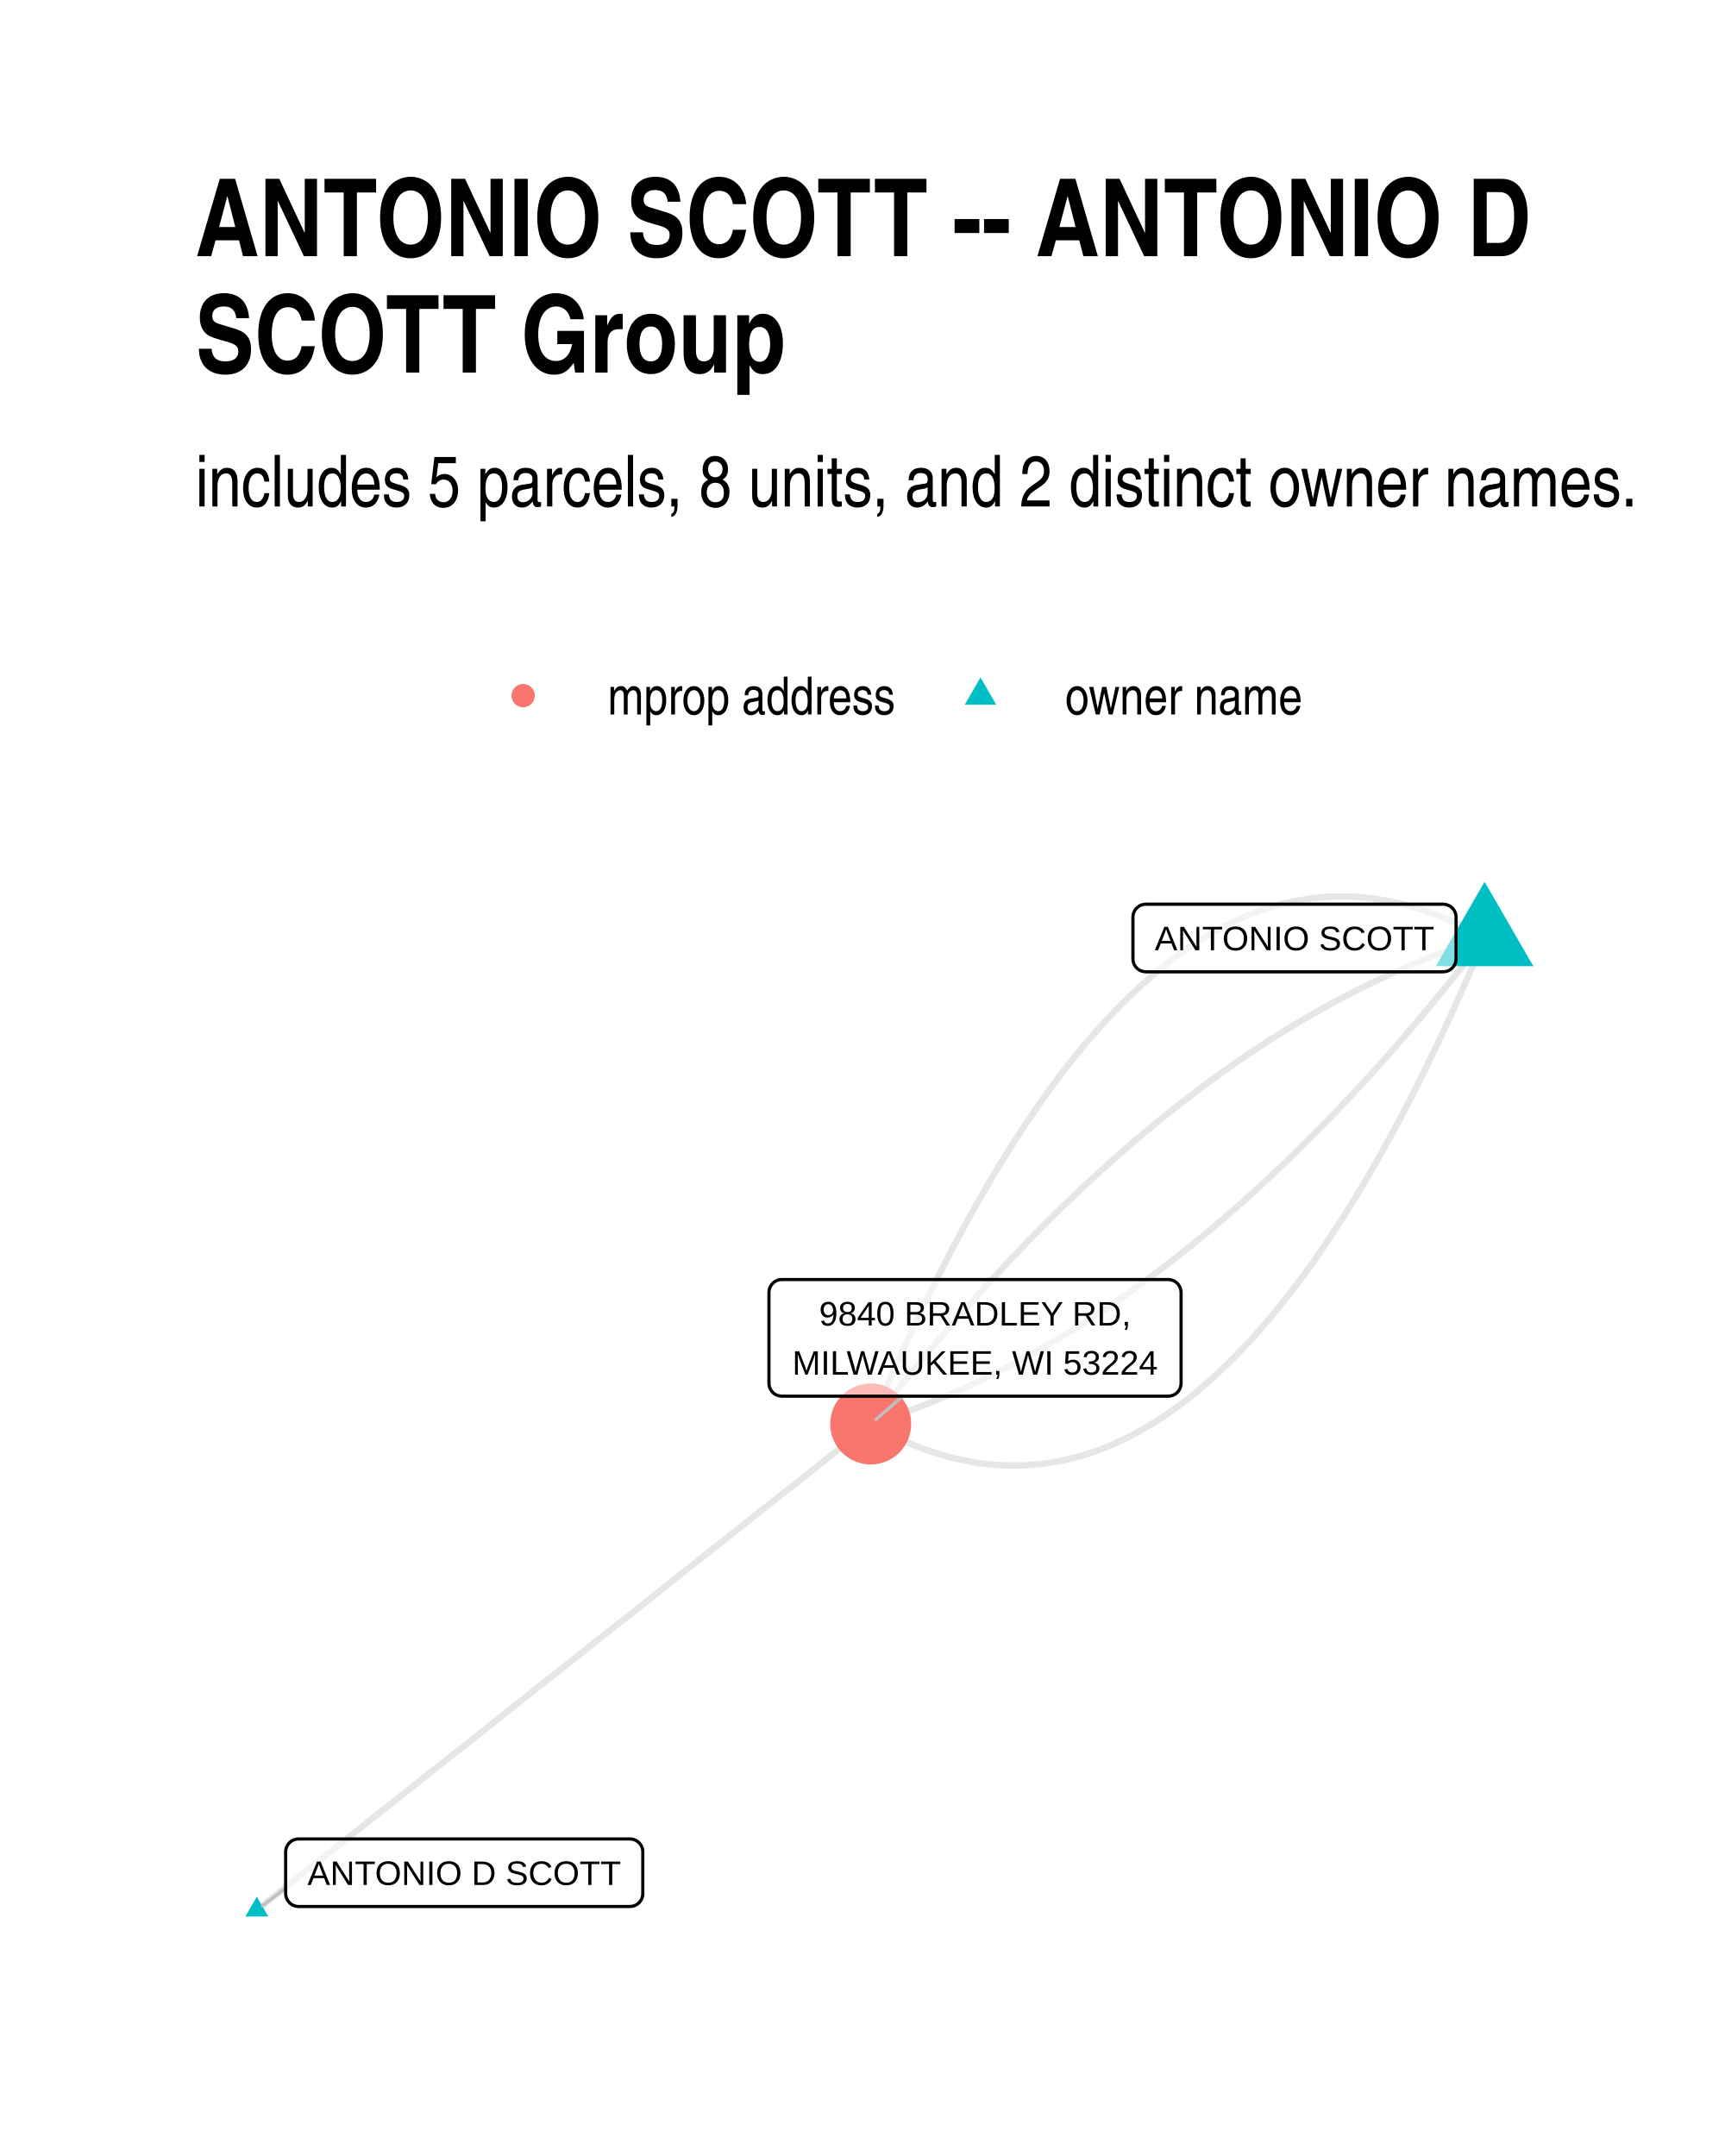
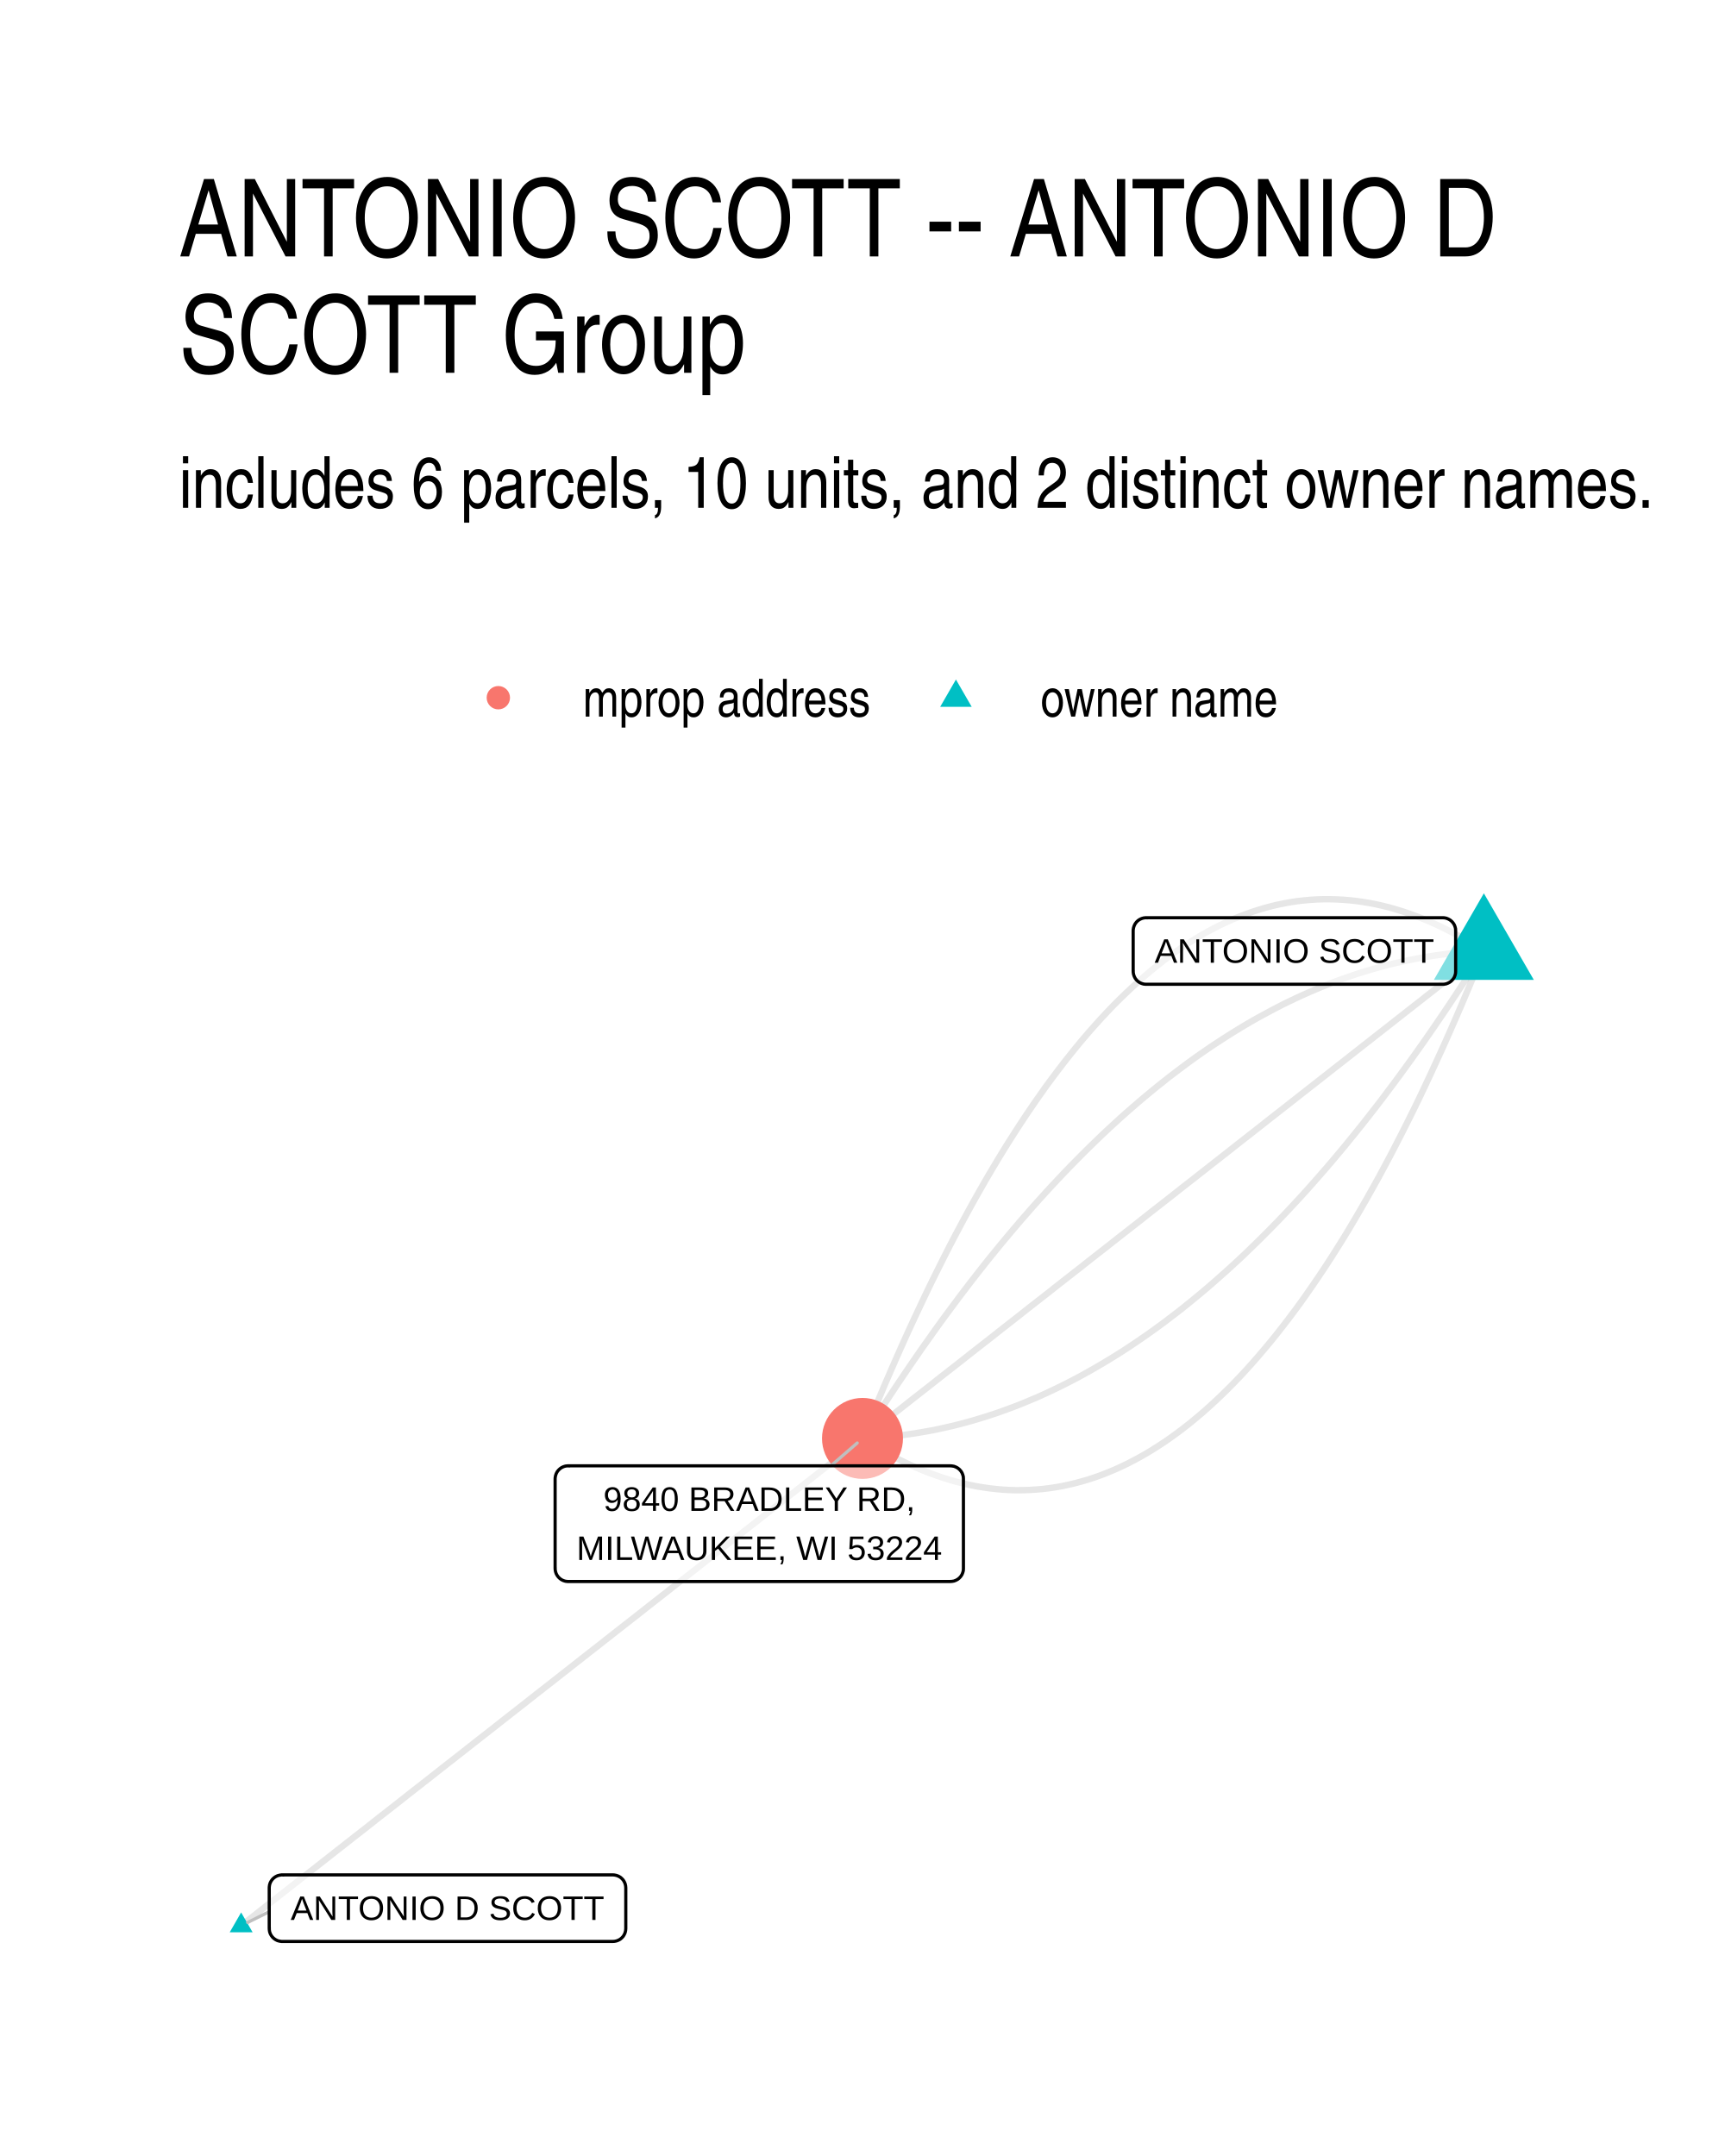
- <svg xmlns="http://www.w3.org/2000/svg" width="384" height="480" class="svglite" viewBox="0 0 288 360">
-   <defs>
-     <style>.svglite line,.svglite polyline,.svglite polygon,.svglite path,.svglite circle{fill:none;stroke:#000000;stroke-linecap:round;stroke-linejoin:round;stroke-miterlimit:10.00}</style>
-   </defs>
-   <rect width="100%" height="100%" style="stroke-linecap:round;stroke-linejoin:round;stroke-miterlimit:10.00;stroke:none;fill:#FFFFFF" />
-   <defs>
-     <clipPath id="cpMC4wMHwyODguMDB8MC4wMHwzNjAuMDA=">
-       <path d="M0 0h288v360H0z" />
-     </clipPath>
-   </defs>
-   <g clip-path="url(#cpMC4wMHwyODguMDB8MC4wMHwzNjAuMDA=)">
-     <path d="M0 0h288v360H0z" style="stroke-width:1.07;stroke:none;fill:#FFFFFF" />
-   </g>
-   <defs>
-     <clipPath id="cpMzIuNjN8MjU4LjExfDE0MS4yMnwzMjcuMzc=">
-       <path d="M32.63 141.22h225.48v186.15H32.63z" />
-     </clipPath>
-   </defs>
-   <g clip-path="url(#cpMzIuNjN8MjU4LjExfDE0MS4yMnwzMjcuMzc=)">
-     <path d="m247.86 156.63-1.11-.63-1.12-.59-1.11-.57-1.11-.54-1.11-.5-1.11-.48-1.11-.45-1.1-.42-1.1-.39-1.1-.36-1.1-.33-1.1-.3-1.1-.27-1.09-.24-1.1-.21-1.09-.19-1.09-.15-1.09-.12-1.08-.1-1.09-.06-1.08-.04h-1.08l-1.08.02-1.08.05-1.08.08-1.07.12-1.08.14-1.07.17-1.07.2-1.07.23-1.06.26-1.07.29-1.06.32-1.06.34-1.06.38-1.06.41-1.06.43-1.05.47-1.06.5-1.05.52-1.05.55-1.05.59-1.04.61-1.05.64-1.04.68-1.04.7-1.04.73-1.04.76-1.04.79-1.03.82-1.04.85-1.03.88-1.03.91-1.03.93-1.03.97-1.02 1-1.03 1.02-1.02 1.06-1.02 1.08-1.02 1.12-1.01 1.14-1.02 1.17-1.01 1.21-1.02 1.23-1.01 1.26-1 1.29-1.01 1.32-1.01 1.35-1 1.38-1 1.41-1 1.44-1 1.47-1 1.5-1 1.53-.99 1.55-.99 1.59-.99 1.62-.99 1.64-.99 1.68-.98 1.7-.99 1.73-.98 1.77-.98 1.79-.98 1.82-.98 1.85-.97 1.88-.98 1.91-.97 1.94-.97 1.97-.97 2-.97 2.03-.96 2.06-.97 2.09-.96 2.11-.96 2.15-.96 2.18-.96 2.2-.96 2.24-.95 2.26" style="stroke-width:1.07;stroke:#000000;stroke-opacity:0.10;stroke-linecap:butt" />
-     <path d="m247.86 156.63-1.06.34-1.06.34-1.06.36-1.06.37-1.06.38-1.06.38-1.06.4-1.06.41-1.06.41-1.06.43-1.05.44-1.06.44-1.05.46-1.06.47-1.05.47-1.06.49-1.05.49-1.05.51-1.06.51-1.05.53-1.05.53-1.05.55-1.05.55-1.05.56-1.05.58-1.05.58-1.04.6-1.05.6-1.05.61-1.05.62-1.04.64-1.05.64-1.04.65-1.05.67-1.04.67-1.04.68-1.04.69-1.05.7-1.04.71-1.04.73-1.04.73-1.04.74-1.04.75-1.04.76-1.03.77-1.04.78-1.04.79-1.03.8-1.04.81-1.04.82-1.03.83-1.03.84-1.04.85-1.03.86-1.03.87-1.04.87-1.03.89-1.03.9-1.03.91-1.03.92-1.03.92-1.03.94-1.02.95-1.03.96-1.03.96-1.03.98-1.02.99-1.03.99-1.02 1.01-1.03 1.02-1.02 1.02-1.02 1.04-1.03 1.04-1.02 1.06-1.02 1.06-1.02 1.08-1.02 1.09-1.02 1.09-1.02 1.1-1.02 1.12-1.02 1.12-1.01 1.14-1.02 1.14-1.02 1.16-1.01 1.16-1.02 1.17-1.01 1.19-1.02 1.19-1.01 1.2-1.02 1.21-1.01 1.23-1.01 1.23-1.01 1.24-1.01 1.25-1.01 1.27-1.01 1.27-1.01 1.28-1.01 1.29-1.01 1.3m102.49-81.14-1.01 1.3-1 1.29-1.01 1.28-1.01 1.27-1.01 1.27-1.02 1.25-1.01 1.24-1.01 1.23-1.01 1.23-1.02 1.21-1.01 1.2-1.01 1.19-1.02 1.19-1.01 1.17-1.02 1.17-1.02 1.15-1.01 1.14-1.02 1.14-1.02 1.12-1.02 1.12-1.02 1.1-1.02 1.1-1.02 1.08-1.02 1.08-1.02 1.06-1.02 1.06-1.02 1.04-1.03 1.04-1.02 1.02-1.03 1.02-1.02 1.01-1.03.99-1.02.99-1.03.98-1.03.96-1.02.96-1.03.95-1.03.94-1.03.92-1.03.92-1.03.91-1.03.9-1.03.89-1.03.88-1.04.86-1.03.86-1.03.85-1.04.84-1.03.83-1.04.82-1.03.81-1.04.8-1.04.79-1.03.78-1.04.77-1.04.76-1.04.75-1.04.74-1.04.73-1.04.73-1.04.71-1.04.7-1.05.69-1.04.68-1.04.68-1.05.66-1.04.65-1.05.64-1.04.64-1.05.62-1.04.61-1.05.61-1.05.59-1.05.58-1.05.58-1.05.56-1.05.55-1.05.55-1.05.53-1.05.53-1.05.51-1.06.51-1.05.49-1.05.49-1.06.48-1.05.46-1.06.46-1.06.44-1.05.44-1.06.43-1.06.41-1.06.41-1.05.4-1.06.38-1.06.38-1.06.37-1.07.36-1.06.34-1.06.34M42.88 318.91l1.03-.82 1.04-.82 1.03-.82 1.04-.82 1.03-.82 1.04-.82 1.03-.82 1.04-.82 1.03-.82 1.04-.81 1.04-.82 1.03-.82 1.04-.82 1.03-.82 1.04-.82 1.03-.82 1.04-.82 1.03-.82 1.04-.82 1.03-.82 1.04-.82 1.03-.82 1.04-.82 1.03-.82 1.04-.82 1.03-.82 1.04-.82 1.03-.82 1.04-.82 1.04-.82 1.03-.82 1.04-.82 1.03-.82 1.04-.81 1.03-.82 1.04-.82 1.03-.82 1.04-.82 1.03-.82 1.04-.82 1.03-.82 1.04-.82 1.03-.82 1.04-.82 1.03-.82 1.04-.82 1.04-.82 1.03-.82 1.04-.82 1.03-.82 1.04-.82 1.03-.82 1.04-.82 1.03-.82 1.04-.82 1.03-.82 1.04-.82 1.03-.81 1.04-.82 1.03-.82 1.04-.82 1.03-.82 1.04-.82 1.04-.82 1.03-.82 1.04-.82 1.03-.82 1.04-.82 1.03-.82 1.04-.82 1.03-.82 1.04-.82 1.03-.82 1.04-.82 1.03-.82 1.04-.82 1.03-.82 1.04-.82 1.03-.82 1.04-.82 1.03-.82 1.04-.82 1.04-.81 1.03-.82 1.04-.82 1.03-.82 1.04-.82 1.03-.82 1.04-.82 1.03-.82 1.04-.82 1.03-.82 1.04-.82 1.03-.82 1.04-.82 1.03-.82 1.04-.82 1.03-.82 1.04-.82" style="stroke-width:1.07;stroke:#000000;stroke-opacity:0.10;stroke-linecap:butt" />
-     <path d="m247.86 156.63-.95 2.26-.96 2.24-.96 2.2-.95 2.18-.97 2.15-.96 2.11-.96 2.09-.97 2.06-.97 2.03-.97 2-.97 1.97-.97 1.94-.97 1.91-.98 1.88-.98 1.85-.98 1.82-.98 1.79-.98 1.77-.98 1.73-.99 1.71-.99 1.67-.98 1.65-1 1.61-.99 1.59-.99 1.55-1 1.53-.99 1.5-1 1.47-1 1.44-1.01 1.41-1 1.38-1.01 1.35-1 1.32-1.01 1.29-1.01 1.26-1.01 1.23-1.02 1.21-1.01 1.17-1.02 1.14-1.02 1.12-1.02 1.08-1.02 1.06-1.03 1.02-1.02 1-1.03.97-1.03.94-1.03.9-1.03.88-1.03.85-1.04.82-1.03.79-1.04.76-1.04.73-1.05.7-1.04.68-1.04.64-1.05.61-1.05.59-1.05.55-1.05.53-1.06.49-1.05.47-1.06.43-1.06.41-1.06.38-1.06.34-1.06.32-1.07.29-1.06.26-1.07.23-1.07.2-1.07.17-1.08.14-1.07.12-1.08.08-1.08.05-1.07.02h-1.09l-1.08-.04-1.08-.06-1.09-.1-1.09-.12-1.09-.15-1.09-.19-1.09-.21-1.1-.24-1.09-.27-1.1-.3-1.1-.33-1.1-.36-1.11-.39-1.1-.42-1.11-.45-1.11-.48-1.11-.5-1.11-.54-1.11-.57-1.11-.59-1.12-.63" style="stroke-width:1.07;stroke:#000000;stroke-opacity:0.10;stroke-linecap:butt" />
-     <path d="m247.86 147.23 8.14 14.1h-16.27zM42.88 316.7l1.91 3.32h-3.83z" style="stroke-width:0.71;stroke:none;fill:#00BFC4" />
-     <circle cx="145.37" cy="237.77" r="6.76" style="stroke-width:0.71;stroke:none;fill:#F8766D" />
-     <path d="m47.69 315.27-3.88 2.93m106.91-85.07-4.47 3.88" style="stroke-width:0.53;stroke:#BFBFBF" />
-     <path d="M191.31 162.27h49.63l-.09-.01.35-.01.34-.07.33-.12.3-.18.27-.22.23-.26.18-.29.14-.32.08-.34.03-.34h0v-6.97h0l-.03-.34-.08-.34-.14-.32-.18-.29-.23-.27-.27-.21-.3-.18-.33-.12-.34-.07-.26-.02h-49.63l.26.02-.35-.02-.34.05-.34.09-.31.15-.29.2-.25.24-.21.28-.16.31-.11.33-.05.34-.01.17v6.97l.01-.18v.35l.05.34.11.33.16.31.21.28.25.24.29.2.31.14.34.1.34.04z" style="stroke-width:0.53;fill:#FFFFFF;fill-opacity:0.50" />
-     <text x="216.13" y="158.67" lengthAdjust="spacingAndGlyphs" style="font-size:5.69px;font-family:Arial" text-anchor="middle" textLength="46.75">ANTONIO SCOTT</text>
-     <path d="M49.85 318.34h55.31-.08l.34-.02.34-.07.33-.12.3-.17.27-.22.23-.26.19-.3.13-.32.09-.34.02-.34h0v-6.96h0l-.02-.35-.09-.34-.13-.32-.19-.29-.23-.26-.27-.22-.3-.18-.33-.12-.34-.07-.26-.01H49.85l.26.01-.34-.01-.35.04-.33.1-.32.14-.28.2-.25.24-.21.28-.16.31-.11.33-.06.34-.01.18v6.96l.01-.18v.35l.06.34.11.33.16.31.21.28.25.24.28.2.32.15.33.09.35.05z" style="stroke-width:0.53;fill:#FFFFFF;fill-opacity:0.50" />
-     <text x="77.51" y="314.74" lengthAdjust="spacingAndGlyphs" style="font-size:5.69px;font-family:Arial" text-anchor="middle" textLength="52.43">ANTONIO D SCOTT</text>
-     <path d="M130.54 233.13h64.49-.09l.35-.02.34-.07.33-.12.3-.17.27-.22.23-.26.18-.3.14-.32.08-.34.03-.34h0v-15.16h0l-.03-.35-.08-.33-.14-.32-.18-.3-.23-.26-.27-.22-.3-.17-.33-.12-.34-.07-.26-.02h-64.49l.26.02-.35-.02-.34.04-.34.1-.31.15-.29.2-.25.24-.2.28-.17.3-.11.33-.05.35-.01.17v15.16l.01-.18v.35l.05.34.11.33.17.31.2.28.25.24.29.2.31.15.34.09.34.05z" style="stroke-width:0.53;fill:#FFFFFF;fill-opacity:0.50" />
-     <text x="162.79" y="221.33" lengthAdjust="spacingAndGlyphs" style="font-size:5.69px;font-family:Arial" text-anchor="middle" textLength="52.13">9840 BRADLEY RD,</text>
-     <text x="162.79" y="229.53" lengthAdjust="spacingAndGlyphs" style="font-size:5.69px;font-family:Arial" text-anchor="middle" textLength="61.61">MILWAUKEE, WI 53224</text>
-   </g>
-   <g clip-path="url(#cpMC4wMHwyODguMDB8MC4wMHwzNjAuMDA=)">
-     <circle cx="87.34" cy="116.15" r="1.95" style="stroke-width:0.71;stroke:none;fill:#F8766D" />
-     <path d="m163.7 113.11 2.63 4.56h-5.26z" style="stroke-width:0.71;stroke:none;fill:#00BFC4" />
-     <text x="101.46" y="119.3" lengthAdjust="spacingAndGlyphs" style="font-size:8.80px;font-family:Arial Narrow" textLength="48.12">mprop address</text>
-     <text x="177.82" y="119.3" lengthAdjust="spacingAndGlyphs" style="font-size:8.80px;font-family:Arial Narrow" textLength="39.69">owner name</text>
-     <text x="32.63" y="84.56" lengthAdjust="spacingAndGlyphs" style="font-size:12.00px;font-family:Arial Narrow" textLength="241.29">includes 5 parcels, 8 units, and 2 distinct owner names.</text>
-     <text x="32.63" y="42.78" lengthAdjust="spacingAndGlyphs" style="font-size:18.00px;font-weight:bold;font-family:Arial Narrow" textLength="221.98">ANTONIO SCOTT -- ANTONIO D</text>
-     <text x="32.63" y="62.22" lengthAdjust="spacingAndGlyphs" style="font-size:18.00px;font-weight:bold;font-family:Arial Narrow" textLength="98.38">SCOTT Group</text>
+ <svg xmlns="http://www.w3.org/2000/svg" width="384" height="480" viewBox="0 0 288 360">
+   <g class="svglite">
+     <defs>
+       <style>.svglite line,.svglite polyline,.svglite polygon,.svglite path,.svglite circle{fill:none;stroke:#000000;stroke-linecap:round;stroke-linejoin:round;stroke-miterlimit:10.00}.svglite text{white-space:pre}.svglite g.glyphgroup path{fill:inherit;stroke:none}</style>
+     </defs>
+     <rect width="100%" height="100%" style="stroke-linecap:round;stroke-linejoin:round;stroke-miterlimit:10.00;stroke:none;fill:#FFFFFF" />
+     <defs>
+       <clipPath id="cpMC4wMHwyODguMDB8MC4wMHwzNjAuMDA=">
+         <path d="M0 0h288v360H0z" />
+       </clipPath>
+     </defs>
+     <g clip-path="url(#cpMC4wMHwyODguMDB8MC4wMHwzNjAuMDA=)">
+       <path d="M0 0h288v360H0z" style="stroke-width:1.07;stroke:none;fill:#FFFFFF" />
+     </g>
+     <defs>
+       <clipPath id="cpMjkuODl8MjU4LjExfDE0MS41OHwzMzAuMTE=">
+         <path d="M29.89 141.58h228.22v188.53H29.89z" />
+       </clipPath>
+     </defs>
+     <g clip-path="url(#cpMjkuODl8MjU4LjExfDE0MS41OHwzMzAuMTE=)">
+       <path d="m247.74 158.79-1.14-.72-1.13-.69-1.13-.66-1.13-.63-1.13-.59-1.13-.57-1.12-.53-1.12-.5-1.13-.48-1.11-.43-1.12-.41-1.12-.38-1.11-.34-1.11-.32-1.11-.28-1.11-.25-1.11-.22-1.1-.18-1.11-.16-1.1-.12-1.1-.09-1.1-.06-1.09-.03h-1.1l-1.09.03-1.09.07-1.09.1-1.09.12-1.08.16-1.08.2-1.09.22-1.08.25-1.07.29-1.08.32-1.07.35-1.08.38-1.07.41-1.07.44-1.07.48-1.06.5-1.07.54-1.06.57-1.06.6-1.06.64-1.05.66-1.06.7-1.05.72-1.05.76-1.05.79-1.05.83-1.05.85-1.04.88-1.04.92-1.04.95-1.04.98-1.04 1.01-1.04 1.04-1.03 1.08-1.03 1.1-1.03 1.14-1.03 1.17-1.03 1.2-1.02 1.23-1.02 1.27-1.02 1.29-1.02 1.33-1.02 1.35-1.02 1.39-1.01 1.43-1.01 1.45-1.01 1.48-1.01 1.52-1.01 1.55-1 1.57-1.01 1.61-1 1.65-1 1.67-1 1.7-.99 1.74-1 1.77-.99 1.8-.99 1.83-.99 1.86-.99 1.89-.98 1.93-.98 1.96-.99 1.99-.98 2.02-.97 2.05-.98 2.08-.98 2.12-.97 2.14-.97 2.18-.97 2.21-.97 2.24-.96 2.27-.97 2.31-.96 2.33-.96 2.37" style="stroke-width:1.07;stroke:#000000;stroke-opacity:0.10;stroke-linecap:butt" />
+       <path d="m247.74 158.79-1.09.05-1.09.07-1.09.08-1.09.1-1.09.11-1.09.13-1.08.14-1.09.16-1.08.18-1.09.19-1.08.21-1.08.22-1.08.24-1.08.25-1.08.27-1.08.29-1.08.3-1.07.32-1.08.33-1.07.35-1.08.37-1.07.38-1.07.39-1.07.42-1.07.42-1.07.45-1.07.46-1.07.47-1.06.49-1.07.51-1.07.52-1.06.54-1.06.56-1.06.57-1.07.58-1.06.6-1.06.62-1.05.63-1.06.65-1.06.67-1.05.68-1.06.69-1.05.71-1.06.73-1.05.74-1.05.76-1.05.78-1.05.79-1.05.8-1.05.83-1.04.83-1.05.86-1.05.87-1.04.88-1.04.9-1.05.92-1.04.93-1.04.95-1.04.96-1.04.98-1.03 1-1.04 1.01-1.04 1.03-1.03 1.04-1.04 1.06-1.03 1.07-1.03 1.09-1.04 1.11-1.03 1.12-1.03 1.14-1.03 1.15-1.02 1.17-1.03 1.18-1.03 1.21-1.02 1.21-1.03 1.23-1.02 1.25-1.03 1.26-1.02 1.28-1.02 1.3-1.02 1.31-1.02 1.33-1.02 1.34-1.01 1.36-1.02 1.37-1.02 1.39-1.01 1.4-1.01 1.43-1.02 1.43-1.01 1.46-1.01 1.46-1.01 1.49-1.01 1.5-1.01 1.51-1.01 1.53-1 1.55-1.01 1.57-1.01 1.57-1 1.6" style="stroke-width:1.07;stroke:#000000;stroke-opacity:0.10;stroke-linecap:butt" />
+       <path d="m247.74 158.79-1.05.83-1.05.82-1.05.82-1.04.82-1.05.83-1.05.82-1.05.82-1.04.82-1.05.82-1.05.83-1.05.82-1.05.82-1.04.82-1.05.82-1.05.83-1.05.82-1.05.82-1.04.82-1.05.82-1.05.83-1.05.82-1.04.82-1.05.82-1.05.82-1.05.83-1.05.82-1.04.82-1.05.82-1.05.82-1.05.83-1.05.82-1.04.82-1.05.82-1.05.82-1.05.83-1.04.82-1.05.82-1.05.82-1.05.82-1.05.83-1.04.82-1.05.82-1.05.82-1.05.83-1.05.82-1.04.82-1.05.82-1.05.82-1.05.83-1.04.82-1.05.82-1.05.82-1.05.82-1.05.83-1.04.82-1.05.82-1.05.82-1.05.82-1.05.83-1.04.82-1.05.82-1.05.82-1.05.82-1.04.83-1.05.82-1.05.82-1.05.82-1.05.82-1.04.83-1.05.82-1.05.82-1.05.82-1.05.82-1.04.83-1.05.82-1.05.82-1.05.82-1.04.83-1.05.82-1.05.82-1.05.82-1.05.82-1.04.83-1.05.82-1.05.82-1.05.82-1.05.82-1.04.83-1.05.82-1.05.82-1.05.82-1.04.82-1.05.83-1.05.82-1.05.82-1.05.82-1.04.82-1.05.83-1.05.82" style="stroke-width:1.07;stroke:#000000;stroke-opacity:0.10;stroke-linecap:butt" />
+       <path d="m247.74 158.79-1.01 1.6-1 1.58-1.01 1.56-1 1.55-1.01 1.53-1.01 1.52-1.01 1.5-1.01 1.48-1.01 1.47-1.01 1.45-1.02 1.44-1.01 1.42-1.02 1.4-1.01 1.39-1.02 1.38-1.02 1.35-1.01 1.35-1.02 1.32-1.02 1.31-1.02 1.3-1.03 1.28-1.02 1.26-1.02 1.25-1.03 1.23-1.02 1.22-1.03 1.2-1.03 1.18-1.03 1.17-1.02 1.15-1.03 1.14-1.04 1.12-1.03 1.11-1.03 1.09-1.03 1.07-1.04 1.06-1.03 1.04-1.04 1.03-1.04 1.01-1.03 1-1.04.98-1.04.96-1.04.95-1.05.93-1.04.92-1.04.9-1.05.89-1.04.86-1.05.86-1.04.84-1.05.82-1.05.8-1.05.8-1.05.77-1.05.76-1.05.74-1.06.73-1.05.71-1.06.7-1.05.68-1.06.66-1.06.65-1.06.63-1.06.62-1.06.6-1.06.59-1.06.57-1.06.55-1.07.54-1.06.52-1.07.51-1.06.49-1.07.48-1.07.45-1.07.45-1.07.43-1.07.41-1.07.39-1.07.39-1.08.36-1.07.35-1.08.33-1.07.32-1.08.3-1.08.29-1.08.27-1.08.25-1.08.24-1.08.23-1.08.2-1.09.19-1.08.18-1.09.16-1.08.14-1.09.13-1.09.12-1.09.09-1.09.08-1.09.07-1.09.05M40.26 321.54l1.05-.82 1.05-.82 1.05-.82 1.04-.83 1.05-.82 1.05-.82 1.05-.82 1.04-.82 1.05-.82 1.05-.83 1.05-.82 1.05-.82 1.04-.82 1.05-.82 1.05-.83 1.05-.82 1.05-.82 1.04-.82 1.05-.82 1.05-.82 1.05-.83 1.04-.82 1.05-.82 1.05-.82 1.05-.82 1.05-.83 1.04-.82 1.05-.82 1.05-.82 1.05-.82 1.05-.83 1.04-.82 1.05-.82 1.05-.82 1.05-.82 1.04-.82 1.05-.83 1.05-.82 1.05-.82 1.05-.82 1.04-.82 1.05-.83 1.05-.82 1.05-.82 1.05-.82 1.04-.82 1.05-.83 1.05-.82 1.05-.82 1.05-.82 1.04-.82 1.05-.82 1.05-.83 1.05-.82 1.04-.82 1.05-.82 1.05-.82 1.05-.83 1.05-.82 1.04-.82 1.05-.82 1.05-.82 1.05-.82 1.05-.83 1.04-.82 1.05-.82 1.05-.82 1.05-.82 1.04-.83 1.05-.82 1.05-.82 1.05-.82 1.05-.82 1.04-.83 1.05-.82 1.05-.82 1.05-.82 1.05-.82 1.04-.82 1.05-.83 1.05-.82 1.05-.82 1.04-.82 1.05-.82 1.05-.83 1.05-.82 1.05-.82 1.04-.82 1.05-.82 1.05-.83 1.05-.82 1.05-.82 1.04-.82 1.05-.82 1.05-.82 1.05-.83 1.04-.82 1.05-.82 1.05-.82" style="stroke-width:1.07;stroke:#000000;stroke-opacity:0.10;stroke-linecap:butt" />
+       <path d="m247.74 158.79-.96 2.37-.96 2.34-.97 2.3-.96 2.27-.97 2.24-.97 2.21-.97 2.18-.98 2.15-.97 2.11-.98 2.09-.97 2.05-.98 2.02-.99 1.99-.98 1.95-.99 1.93-.98 1.89-.99 1.86-.99 1.84-1 1.79-.99 1.77-1 1.74-.99 1.7-1 1.68-1 1.64-1.01 1.61-1 1.58-1.01 1.55-1.01 1.51-1.01 1.48-1.01 1.46-1.01 1.42-1.02 1.39-1.02 1.36-1.02 1.32-1.02 1.3-1.02 1.26-1.03 1.23-1.02 1.2-1.03 1.17-1.03 1.14-1.03 1.11-1.04 1.07-1.03 1.04-1.04 1.01-1.04.98-1.04.95-1.04.92-1.05.88-1.04.86-1.05.82-1.05.79-1.05.76-1.05.73-1.06.69-1.06.67-1.05.63-1.06.6-1.07.57-1.06.54-1.07.51-1.06.47-1.07.44-1.07.42-1.08.38-1.07.35-1.08.31-1.08.29-1.08.25-1.08.23-1.08.19-1.09.16-1.08.13-1.09.09-1.09.07-1.1.03-1.09.01-1.1-.03-1.09-.06-1.1-.1-1.1-.12-1.11-.16-1.1-.18-1.11-.22-1.11-.25-1.11-.28-1.11-.31-1.11-.35-1.12-.38-1.12-.4-1.12-.44-1.12-.47-1.12-.5-1.12-.54-1.13-.56-1.13-.6-1.13-.63-1.13-.66-1.13-.69-1.14-.72" style="stroke-width:1.07;stroke:#000000;stroke-opacity:0.10;stroke-linecap:butt" />
+       <path d="m247.74 149.16 8.34 14.45H239.4zM40.26 319.33l1.92 3.32h-3.83z" style="stroke-width:0.71;stroke:none;fill:#00BFC4" />
+       <circle cx="144" cy="240.18" r="6.76" style="stroke-width:0.71;stroke:none;fill:#F8766D" />
+       <path d="m44.95 319.21-3.6 1.79m97.37-76.24 4.4-3.82" style="stroke-width:0.53;stroke:#BFBFBF" />
+       <path d="M191.35 164.35h49.52-.08l.34-.01.35-.07.32-.13.3-.17.27-.22.23-.26.19-.29.13-.32.09-.34.02-.35h0v-6.79h0l-.02-.35-.09-.34-.13-.32-.19-.29-.23-.26-.27-.22-.3-.17-.32-.13-.35-.07-.26-.01h-49.52l.26.01-.34-.01-.35.04-.33.1-.32.15-.28.19-.25.24-.21.28-.16.31-.11.33-.06.34-.01.18v6.79l.01-.17v.35l.06.34.11.33.16.31.21.28.25.24.28.19.32.15.33.1.35.04z" style="stroke-width:0.53;fill:#FFFFFF;fill-opacity:0.50" />
+       <text x="216.11" y="160.75" lengthAdjust="spacingAndGlyphs" style="font-size:5.69px;font-family:&quot;Liberation Sans&quot;" text-anchor="middle" textLength="46.64">ANTONIO SCOTT</text>
+       <path d="M47.11 324.18h55.21-.09l.35-.02.34-.07.32-.12.31-.17.26-.22.24-.26.18-.3.14-.32.08-.34.03-.34h0v-6.8h0l-.03-.34-.08-.34-.14-.32-.18-.3-.24-.26-.26-.22-.31-.17-.32-.12-.34-.07-.26-.02H47.11l.26.02-.35-.02-.34.05-.34.09-.31.15-.29.2-.25.24-.21.28-.16.3-.11.33-.05.35-.01.17v6.8l.01-.18v.35l.05.35.11.33.16.3.21.28.25.24.29.2.31.15.34.09.34.05z" style="stroke-width:0.53;fill:#FFFFFF;fill-opacity:0.50" />
+       <text x="74.71" y="320.58" lengthAdjust="spacingAndGlyphs" style="font-size:5.69px;font-family:&quot;Liberation Sans&quot;" text-anchor="middle" textLength="52.33">ANTONIO D SCOTT</text>
+       <path d="M94.84 264.07h63.85-.08l.34-.02.34-.06.33-.13.3-.17.27-.22.23-.26.19-.3.13-.32.09-.33.02-.35h0v-14.99h0l-.02-.35-.09-.33-.13-.32-.19-.3-.23-.26-.27-.22-.3-.17-.33-.13-.34-.06-.26-.02H94.84l.27.02-.35-.02-.35.04-.33.1-.32.15-.28.2-.25.24-.21.27-.16.31-.11.33-.06.35-.01.17v14.99l.01-.17v.34l.06.35.11.33.16.3.21.28.25.24.28.2.32.15.33.1.35.04z" style="stroke-width:0.53;fill:#FFFFFF;fill-opacity:0.50" />
+       <text x="126.77" y="252.28" lengthAdjust="spacingAndGlyphs" style="font-size:5.69px;font-family:&quot;Liberation Sans&quot;" text-anchor="middle" textLength="52.03">9840 BRADLEY RD,</text>
+       <text x="126.77" y="260.47" lengthAdjust="spacingAndGlyphs" style="font-size:5.69px;font-family:&quot;Liberation Sans&quot;" text-anchor="middle" textLength="60.97">MILWAUKEE, WI 53224</text>
+     </g>
+     <g clip-path="url(#cpMC4wMHwyODguMDB8MC4wMHwzNjAuMDA=)">
+       <circle cx="83.2" cy="116.5" r="1.95" style="stroke-width:0.71;stroke:none;fill:#F8766D" />
+       <path d="m159.6 113.46 2.63 4.56h-5.26z" style="stroke-width:0.71;stroke:none;fill:#00BFC4" />
+       <text x="97.32" y="119.66" lengthAdjust="spacingAndGlyphs" style="font-size:8.80px;font-weight:0;font-family:&quot;Nimbus Sans Narrow&quot;" textLength="48.16">mprop address</text>
+       <text x="173.72" y="119.66" lengthAdjust="spacingAndGlyphs" style="font-size:8.80px;font-weight:0;font-family:&quot;Nimbus Sans Narrow&quot;" textLength="39.72">owner name</text>
+       <text x="29.89" y="84.79" lengthAdjust="spacingAndGlyphs" style="font-size:12.00px;font-weight:0;font-family:&quot;Nimbus Sans Narrow&quot;" textLength="246.64">includes 6 parcels, 10 units, and 2 distinct owner names.</text>
+       <text x="29.89" y="42.81" lengthAdjust="spacingAndGlyphs" style="font-size:18.00px;font-weight:0;font-family:&quot;Nimbus Sans Narrow&quot;" textLength="223.05">ANTONIO SCOTT -- ANTONIO D</text>
+       <text x="29.89" y="62.25" lengthAdjust="spacingAndGlyphs" style="font-size:18.00px;font-weight:0;font-family:&quot;Nimbus Sans Narrow&quot;" textLength="98.39">SCOTT Group</text>
+     </g>
  </g>
</svg>
